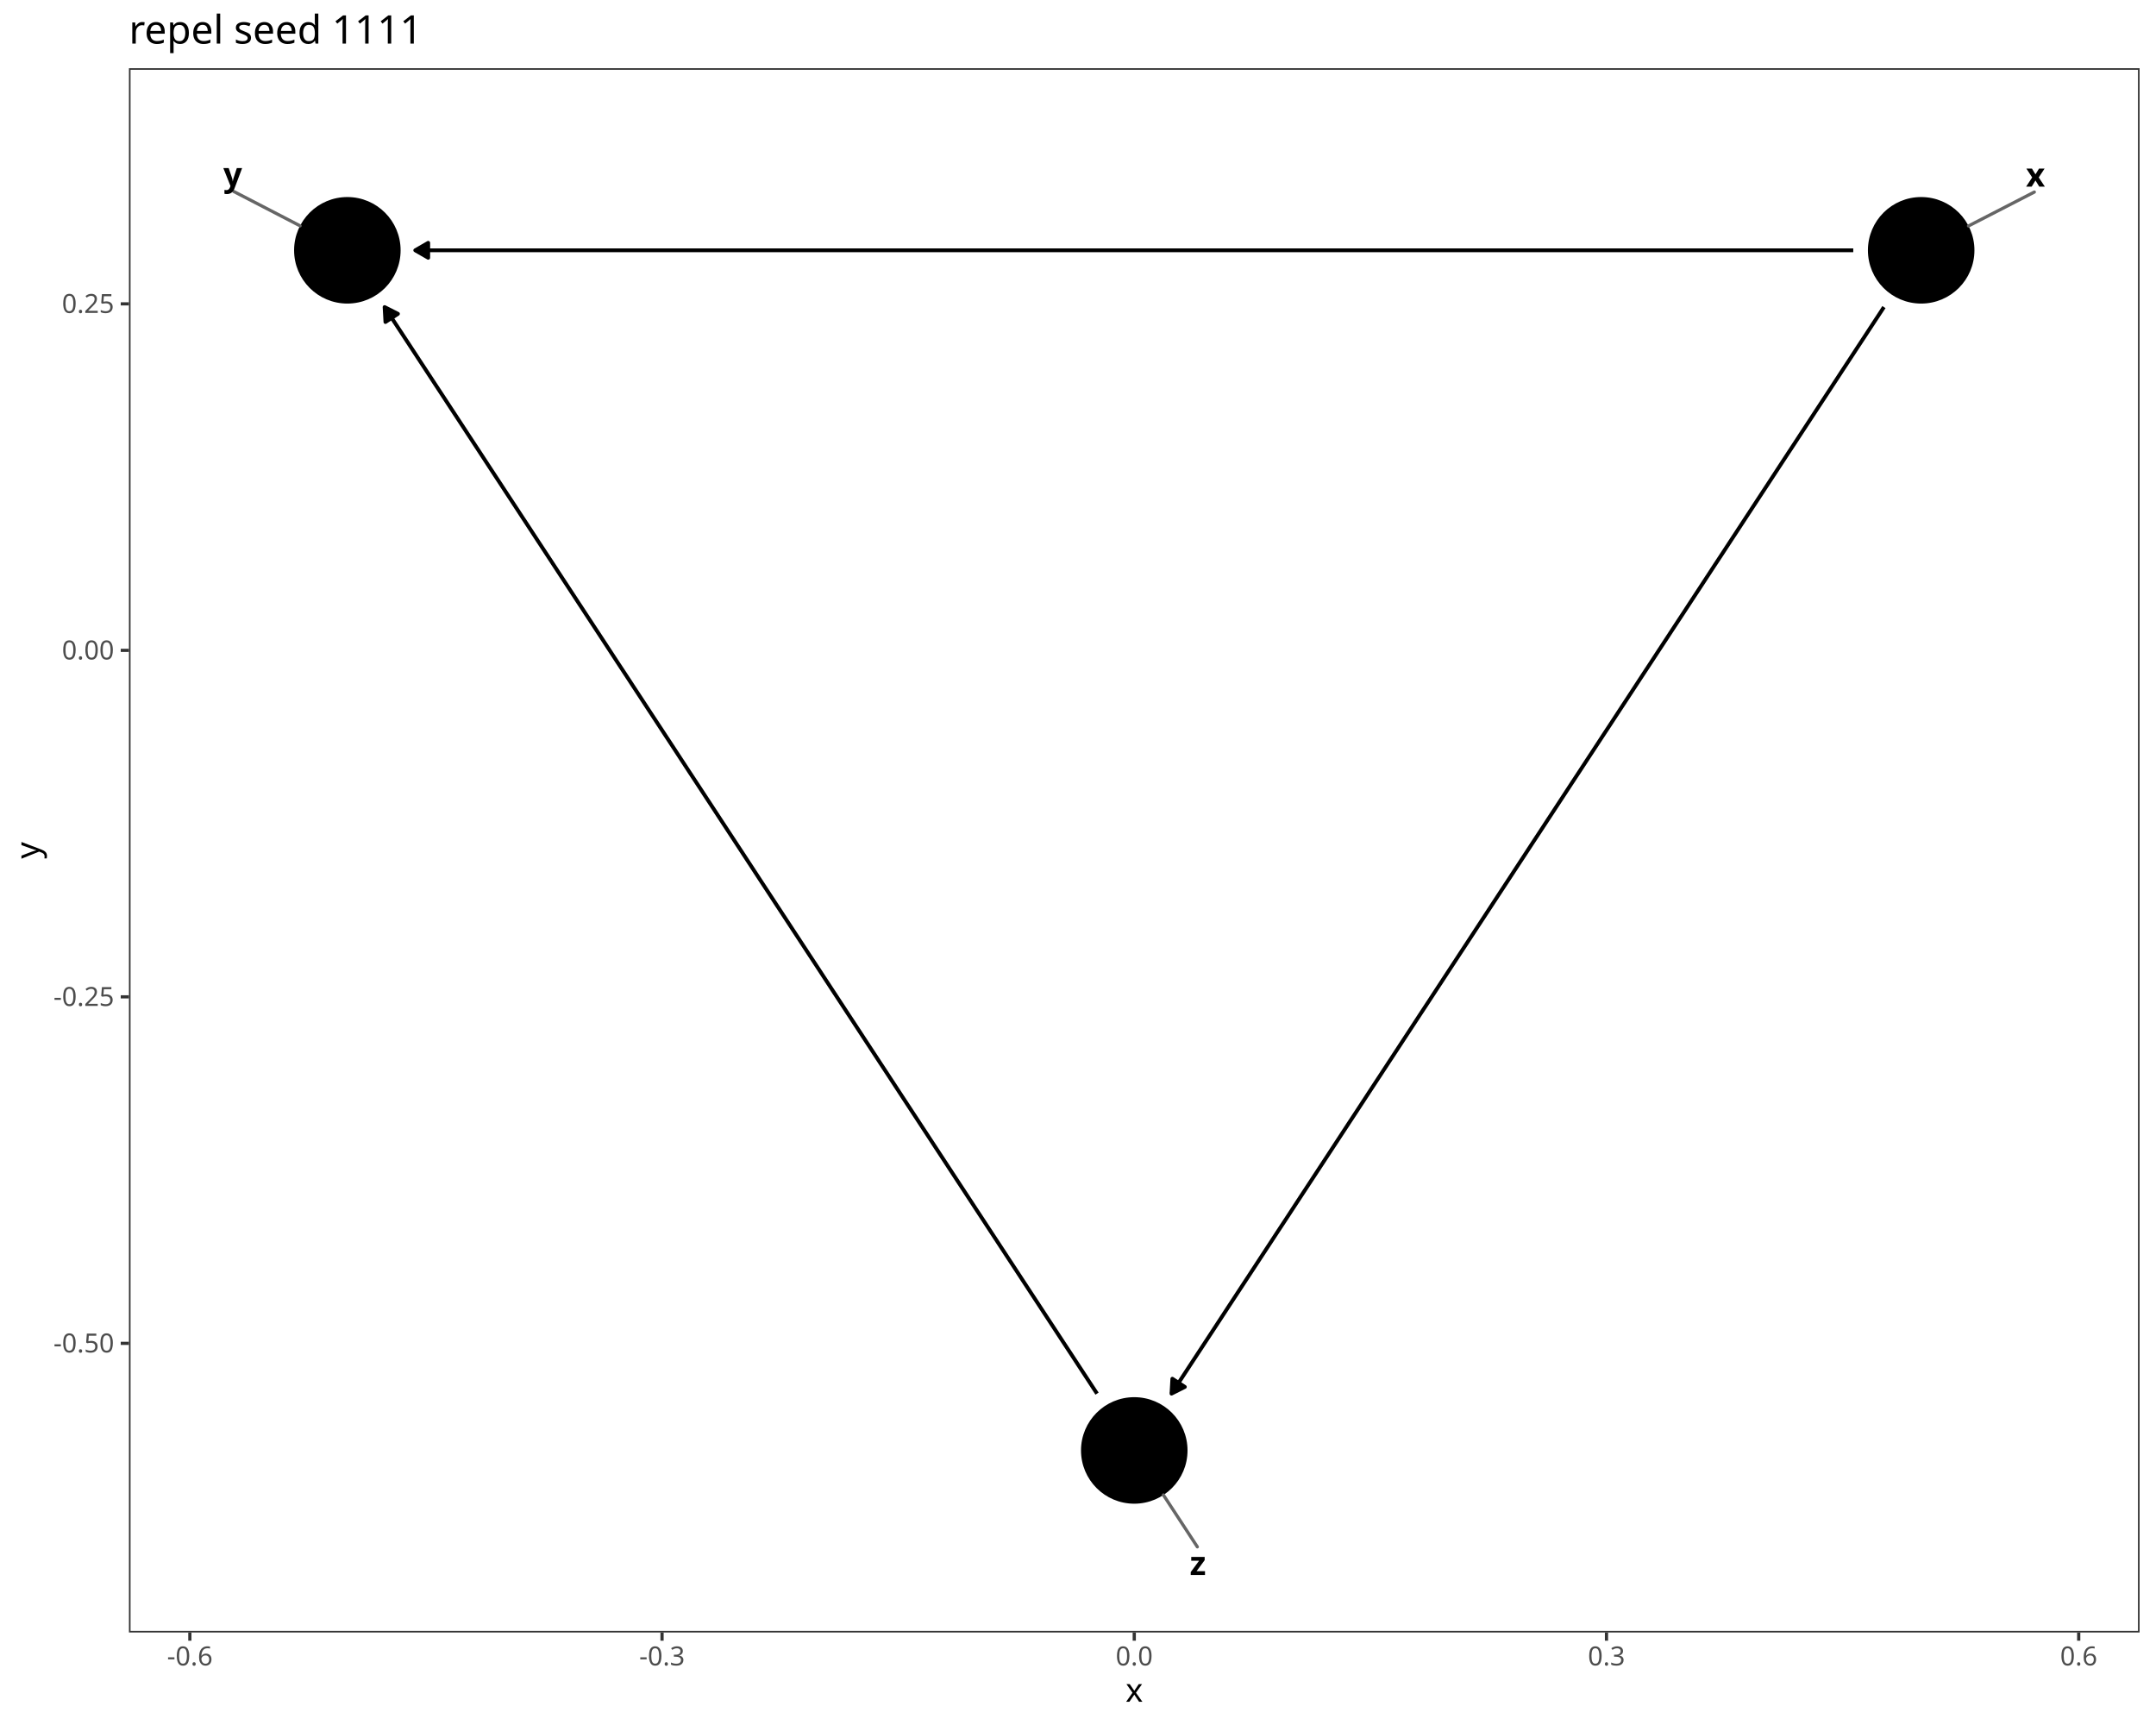
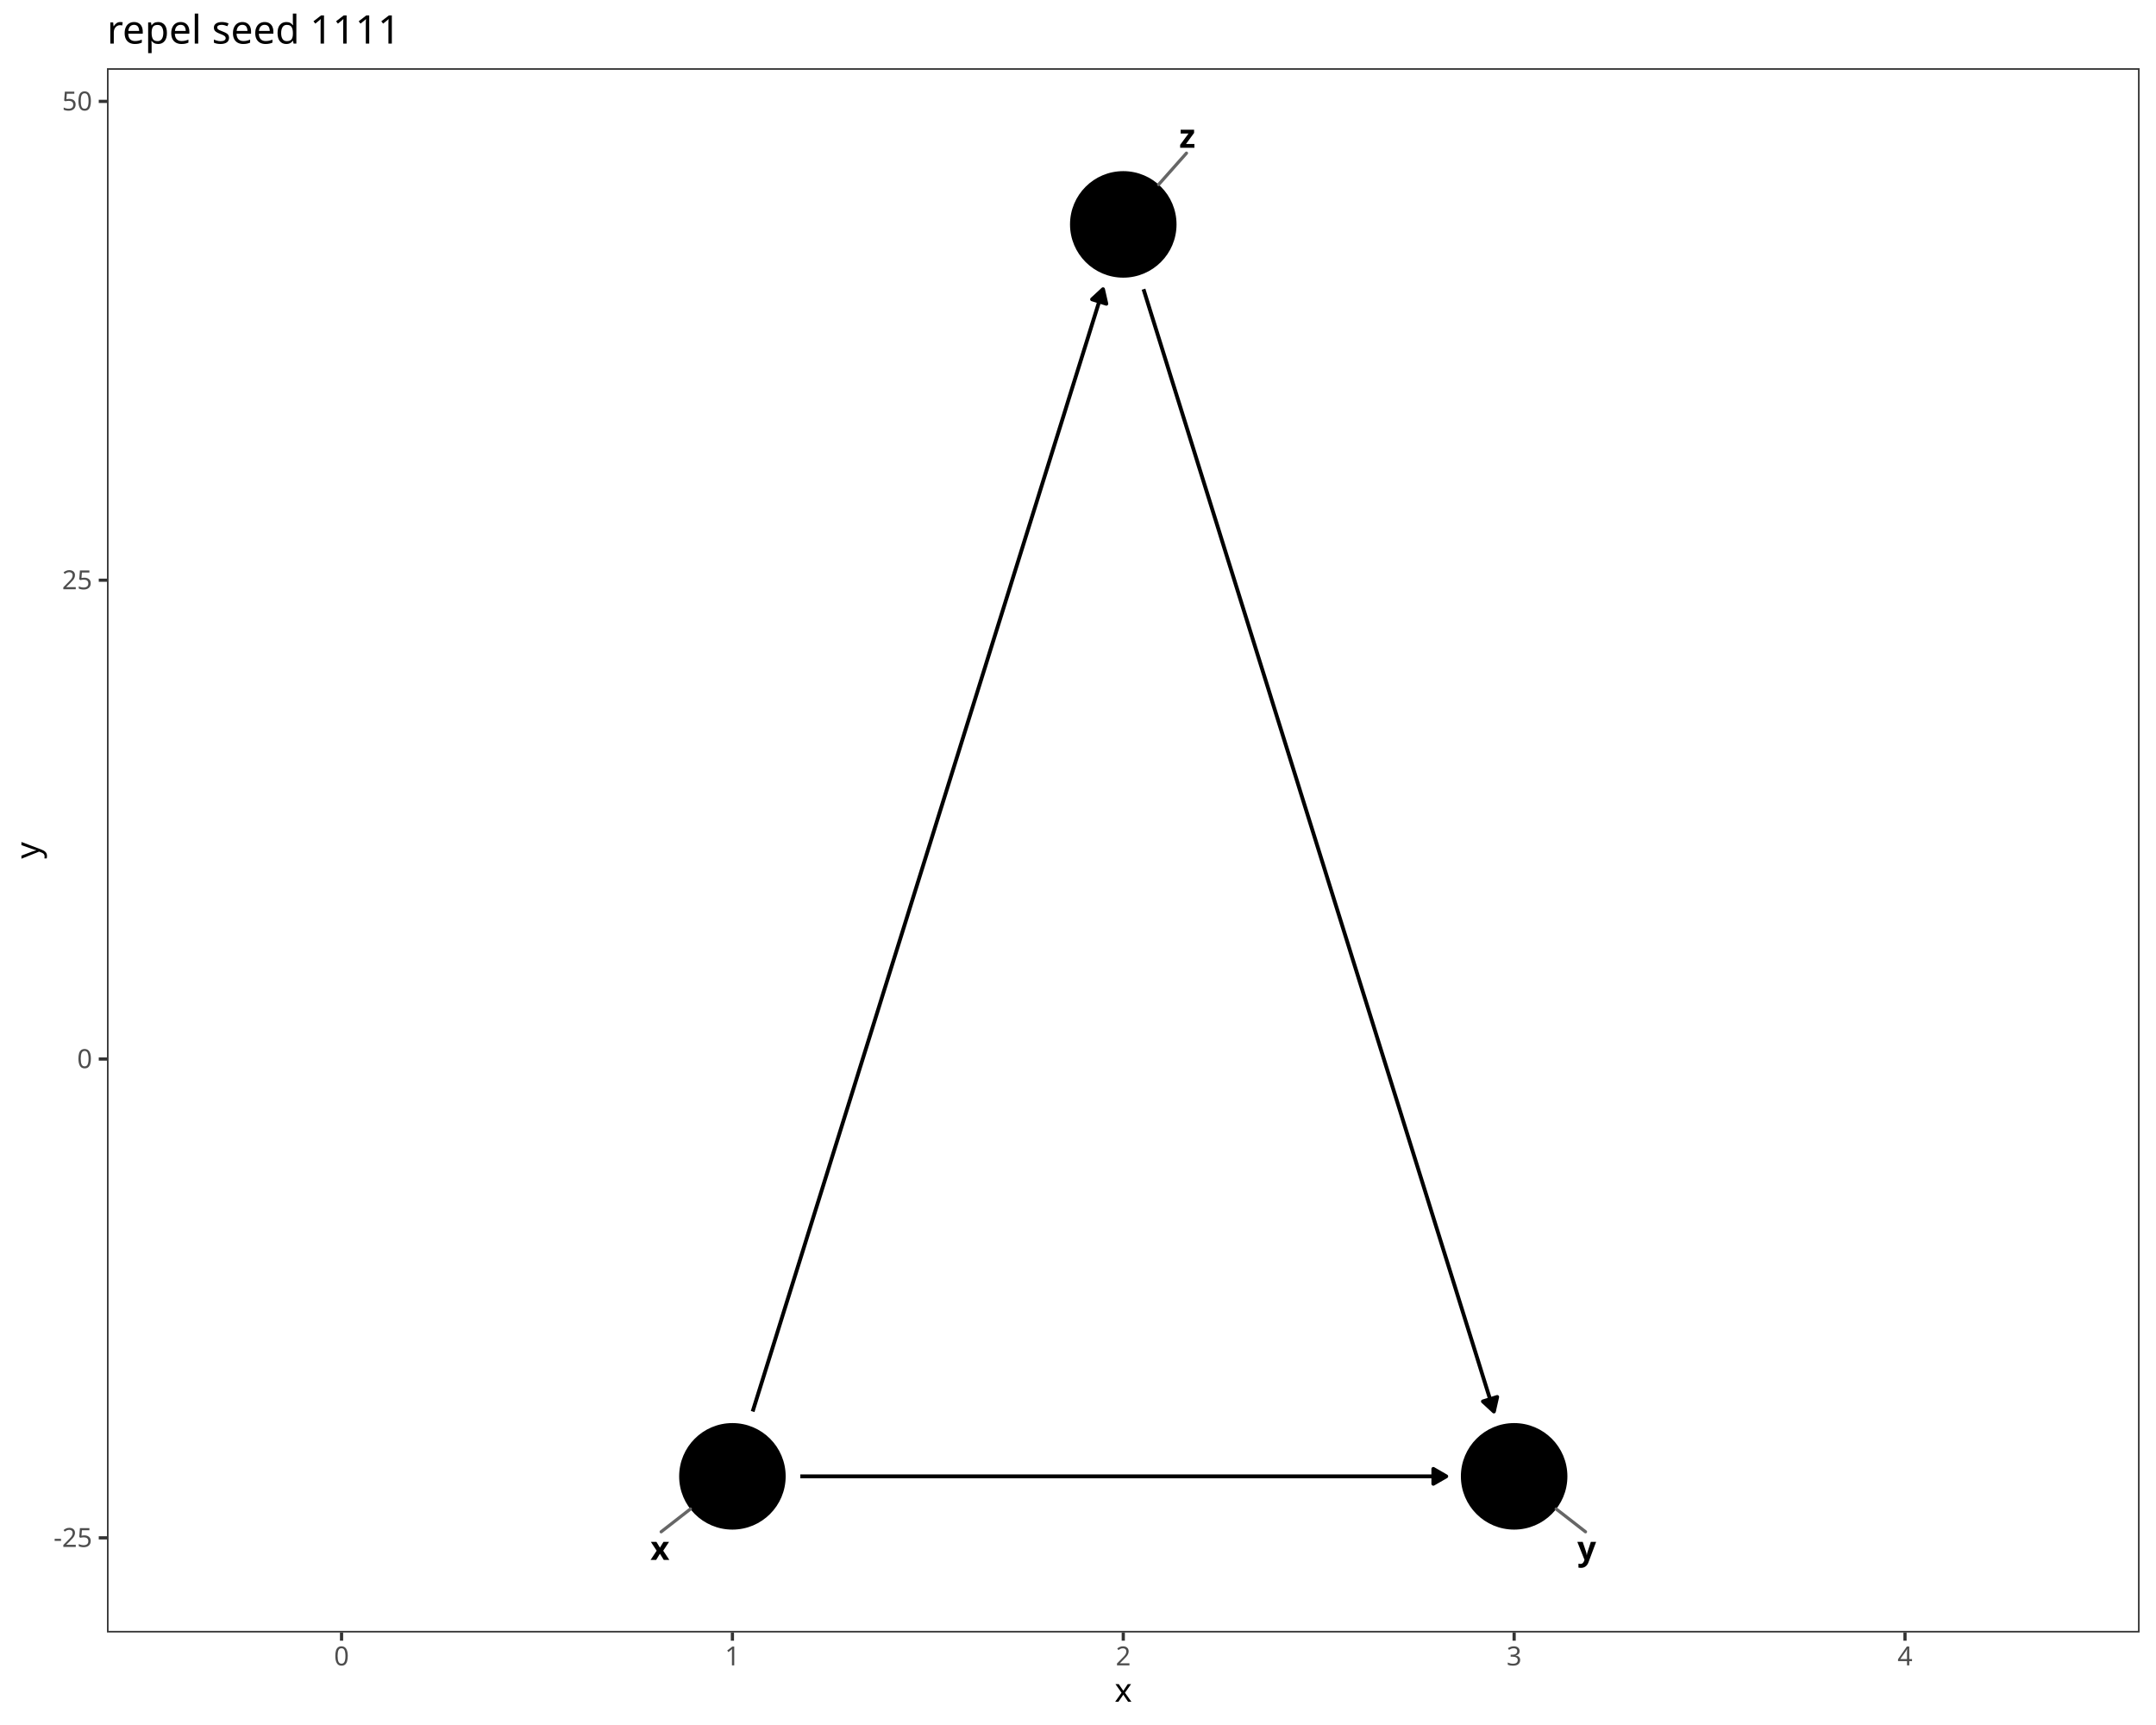
<svg xmlns="http://www.w3.org/2000/svg" class="svglite" data-engine-version="2.0" width="720.00pt" height="576.00pt" viewBox="0 0 720.00 576.00">
  <defs>
    <style type="text/css">
    .svglite line, .svglite polyline, .svglite polygon, .svglite path, .svglite rect, .svglite circle {
      fill: none;
      stroke: #000000;
      stroke-linecap: round;
      stroke-linejoin: round;
      stroke-miterlimit: 10.00;
    }
  </style>
  </defs>
  <rect width="100%" height="100%" style="stroke: none; fill: #FFFFFF;" />
  <defs>
    <clipPath id="cpMC4wMHw3MjAuMDB8MC4wMHw1NzYuMDA=">
      <rect x="0.00" y="0.00" width="720.00" height="576.00" />
    </clipPath>
  </defs>
  <g clip-path="url(#cpMC4wMHw3MjAuMDB8MC4wMHw1NzYuMDA=)">
    <rect x="0.00" y="0.00" width="720.00" height="576.00" style="stroke-width: 1.07; stroke: #FFFFFF; fill: #FFFFFF;" />
  </g>
  <defs>
-     <clipPath id="cpNDMuMDZ8NzE0LjUyfDIyLjc4fDU0NS4xMQ==">
-       <rect x="43.06" y="22.78" width="671.46" height="522.33" />
+     <clipPath id="cpMzUuNzJ8NzE0LjUyfDIyLjc4fDU0NS4xMQ==">
+       <rect x="35.72" y="22.78" width="678.80" height="522.33" />
    </clipPath>
  </defs>
-   <g clip-path="url(#cpNDMuMDZ8NzE0LjUyfDIyLjc4fDU0NS4xMQ==)">
-     <rect x="43.06" y="22.78" width="671.46" height="522.33" style="stroke-width: 1.07; stroke: none; fill: #FFFFFF;" />
-     <polyline points="618.90,83.58 615.03,83.58 609.73,83.58 604.42,83.58 599.11,83.58 593.80,83.58 588.49,83.58 583.18,83.58 577.87,83.58 572.56,83.58 567.26,83.58 561.95,83.58 556.64,83.58 551.33,83.58 546.02,83.58 540.71,83.58 535.40,83.58 530.09,83.58 524.78,83.58 519.48,83.58 514.17,83.58 508.86,83.58 503.55,83.58 498.24,83.58 492.93,83.58 487.62,83.58 482.31,83.58 477.01,83.58 471.70,83.58 466.39,83.58 461.08,83.58 455.77,83.58 450.46,83.58 445.15,83.58 439.84,83.58 434.53,83.58 429.23,83.58 423.92,83.58 418.61,83.58 413.30,83.58 407.99,83.58 402.68,83.58 397.37,83.58 392.06,83.58 386.76,83.58 381.45,83.58 376.14,83.58 370.83,83.58 365.52,83.58 360.21,83.58 354.90,83.58 349.59,83.58 344.28,83.58 338.98,83.58 333.67,83.58 328.36,83.58 323.05,83.58 317.74,83.58 312.43,83.58 307.12,83.58 301.81,83.58 296.51,83.58 291.20,83.58 285.89,83.58 280.58,83.58 275.27,83.58 269.96,83.58 264.65,83.58 259.34,83.58 254.03,83.58 248.73,83.58 243.42,83.58 238.11,83.58 232.80,83.58 227.49,83.58 222.18,83.58 216.87,83.58 211.56,83.58 206.25,83.58 200.95,83.58 195.64,83.58 190.33,83.58 185.02,83.58 179.71,83.58 174.40,83.58 169.09,83.58 163.78,83.58 158.48,83.58 153.17,83.58 147.86,83.58 142.55,83.58 138.68,83.58 " style="stroke-width: 1.28; stroke-linecap: butt;" />
-     <polygon points="143.00,81.09 138.68,83.58 143.00,86.07 " style="stroke-width: 1.28; stroke-linecap: butt; fill: #000000;" />
-     <polyline points="629.14,102.54 628.31,103.82 625.65,107.87 623.00,111.92 620.34,115.96 617.69,120.01 615.03,124.06 612.38,128.11 609.73,132.15 607.07,136.20 604.42,140.25 601.76,144.30 599.11,148.35 596.45,152.39 593.80,156.44 591.15,160.49 588.49,164.54 585.84,168.58 583.18,172.63 580.53,176.68 577.87,180.73 575.22,184.78 572.56,188.82 569.91,192.87 567.26,196.92 564.60,200.97 561.95,205.02 559.29,209.06 556.64,213.11 553.98,217.16 551.33,221.21 548.67,225.25 546.02,229.30 543.37,233.35 540.71,237.40 538.06,241.45 535.40,245.49 532.75,249.54 530.09,253.59 527.44,257.64 524.78,261.68 522.13,265.73 519.48,269.78 516.82,273.83 514.17,277.88 511.51,281.92 508.86,285.97 506.20,290.02 503.55,294.07 500.89,298.12 498.24,302.16 495.59,306.21 492.93,310.26 490.28,314.31 487.62,318.35 484.97,322.40 482.31,326.45 479.66,330.50 477.01,334.55 474.35,338.59 471.70,342.64 469.04,346.69 466.39,350.74 463.73,354.79 461.08,358.83 458.42,362.88 455.77,366.93 453.12,370.98 450.46,375.02 447.81,379.07 445.15,383.12 442.50,387.17 439.84,391.22 437.19,395.26 434.53,399.31 431.88,403.36 429.23,407.41 426.57,411.45 423.92,415.50 421.26,419.55 418.61,423.60 415.95,427.65 413.30,431.69 410.64,435.74 407.99,439.79 405.34,443.84 402.68,447.89 400.03,451.93 397.37,455.98 394.72,460.03 392.06,464.08 391.23,465.35 " style="stroke-width: 1.28; stroke-linecap: butt;" />
-     <polygon points="391.51,460.38 391.23,465.35 395.68,463.11 " style="stroke-width: 1.28; stroke-linecap: butt; fill: #000000;" />
-     <polyline points="366.36,465.35 365.52,464.08 362.87,460.03 360.21,455.98 357.56,451.93 354.90,447.89 352.25,443.84 349.59,439.79 346.94,435.74 344.28,431.69 341.63,427.65 338.98,423.60 336.32,419.55 333.67,415.50 331.01,411.45 328.36,407.41 325.70,403.36 323.05,399.31 320.39,395.26 317.74,391.22 315.09,387.17 312.43,383.12 309.78,379.07 307.12,375.02 304.47,370.98 301.81,366.93 299.16,362.88 296.51,358.83 293.85,354.79 291.20,350.74 288.54,346.69 285.89,342.64 283.23,338.59 280.58,334.55 277.92,330.50 275.27,326.45 272.62,322.40 269.96,318.35 267.31,314.31 264.65,310.26 262.00,306.21 259.34,302.16 256.69,298.12 254.03,294.07 251.38,290.02 248.73,285.97 246.07,281.92 243.42,277.88 240.76,273.83 238.11,269.78 235.45,265.73 232.80,261.68 230.14,257.64 227.49,253.59 224.84,249.54 222.18,245.49 219.53,241.45 216.87,237.40 214.22,233.35 211.56,229.30 208.91,225.25 206.25,221.21 203.60,217.16 200.95,213.11 198.29,209.06 195.64,205.02 192.98,200.97 190.33,196.92 187.67,192.87 185.02,188.82 182.37,184.78 179.71,180.73 177.06,176.68 174.40,172.63 171.75,168.58 169.09,164.54 166.44,160.49 163.78,156.44 161.13,152.39 158.48,148.35 155.82,144.30 153.17,140.25 150.51,136.20 147.86,132.15 145.20,128.11 142.55,124.06 139.89,120.01 137.24,115.96 134.59,111.92 131.93,107.87 129.28,103.82 128.44,102.54 " style="stroke-width: 1.28; stroke-linecap: butt;" />
-     <polygon points="132.89,104.79 128.44,102.54 128.72,107.52 " style="stroke-width: 1.28; stroke-linecap: butt; fill: #000000;" />
-     <circle cx="641.58" cy="83.58" r="17.43" style="stroke-width: 0.71; fill: #000000;" />
-     <circle cx="116.00" cy="83.58" r="17.43" style="stroke-width: 0.71; fill: #000000;" />
-     <circle cx="378.79" cy="484.32" r="17.43" style="stroke-width: 0.71; fill: #000000;" />
-     <line x1="679.37" y1="64.13" x2="657.38" y2="75.45" style="stroke-width: 1.07; stroke: #666666;" />
-     <line x1="78.09" y1="63.95" x2="100.22" y2="75.41" style="stroke-width: 1.07; stroke: #666666;" />
-     <line x1="399.85" y1="516.51" x2="388.52" y2="499.19" style="stroke-width: 1.07; stroke: #666666;" />
-     <text x="679.75" y="62.33" text-anchor="middle" style="font-size: 11.04px; font-weight: bold; font-family: sans;" textLength="5.52px" lengthAdjust="spacingAndGlyphs">x</text>
-     <text x="77.72" y="62.15" text-anchor="middle" style="font-size: 11.04px; font-weight: bold; font-family: sans;" textLength="5.52px" lengthAdjust="spacingAndGlyphs">y</text>
-     <text x="400.04" y="525.91" text-anchor="middle" style="font-size: 11.04px; font-weight: bold; font-family: sans;" textLength="5.52px" lengthAdjust="spacingAndGlyphs">z</text>
-     <rect x="43.06" y="22.78" width="671.46" height="522.33" style="stroke-width: 1.07; stroke: #333333;" />
+   <g clip-path="url(#cpMzUuNzJ8NzE0LjUyfDIyLjc4fDU0NS4xMQ==)">
+     <rect x="35.72" y="22.78" width="678.80" height="522.33" style="stroke-width: 1.07; stroke: none; fill: #FFFFFF;" />
+     <polyline points="267.27,492.97 268.33,492.97 270.96,492.97 273.60,492.97 276.24,492.97 278.87,492.97 281.51,492.97 284.15,492.97 286.78,492.97 289.42,492.97 292.06,492.97 294.69,492.97 297.33,492.97 299.97,492.97 302.61,492.97 305.24,492.97 307.88,492.97 310.52,492.97 313.15,492.97 315.79,492.97 318.43,492.97 321.06,492.97 323.70,492.97 326.34,492.97 328.98,492.97 331.61,492.97 334.25,492.97 336.89,492.97 339.52,492.97 342.16,492.97 344.80,492.97 347.43,492.97 350.07,492.97 352.71,492.97 355.35,492.97 357.98,492.97 360.62,492.97 363.26,492.97 365.89,492.97 368.53,492.97 371.17,492.97 373.80,492.97 376.44,492.97 379.08,492.97 381.71,492.97 384.35,492.97 386.99,492.97 389.63,492.97 392.26,492.97 394.90,492.97 397.54,492.97 400.17,492.97 402.81,492.97 405.45,492.97 408.08,492.97 410.72,492.97 413.36,492.97 416.00,492.97 418.63,492.97 421.27,492.97 423.91,492.97 426.54,492.97 429.18,492.97 431.82,492.97 434.45,492.97 437.09,492.97 439.73,492.97 442.37,492.97 445.00,492.97 447.64,492.97 450.28,492.97 452.91,492.97 455.55,492.97 458.19,492.97 460.82,492.97 463.46,492.97 466.10,492.97 468.73,492.97 471.37,492.97 474.01,492.97 476.65,492.97 479.28,492.97 481.92,492.97 482.98,492.97 " style="stroke-width: 1.28; stroke-linecap: butt;" />
+     <polygon points="478.66,495.46 482.98,492.97 478.66,490.48 " style="stroke-width: 1.28; stroke-linecap: butt; fill: #000000;" />
+     <polyline points="251.35,471.32 252.50,467.63 253.82,463.41 255.14,459.19 256.46,454.96 257.78,450.74 259.10,446.52 260.41,442.30 261.73,438.07 263.05,433.85 264.37,429.63 265.69,425.41 267.01,421.18 268.33,416.96 269.64,412.74 270.96,408.52 272.28,404.29 273.60,400.07 274.92,395.85 276.24,391.63 277.55,387.40 278.87,383.18 280.19,378.96 281.51,374.73 282.83,370.51 284.15,366.29 285.47,362.07 286.78,357.84 288.10,353.62 289.42,349.40 290.74,345.18 292.06,340.95 293.38,336.73 294.69,332.51 296.01,328.29 297.33,324.06 298.65,319.84 299.97,315.62 301.29,311.40 302.61,307.17 303.92,302.95 305.24,298.73 306.56,294.50 307.88,290.28 309.20,286.06 310.52,281.84 311.84,277.61 313.15,273.39 314.47,269.17 315.79,264.95 317.11,260.72 318.43,256.50 319.75,252.28 321.06,248.06 322.38,243.83 323.70,239.61 325.02,235.39 326.34,231.17 327.66,226.94 328.98,222.72 330.29,218.50 331.61,214.27 332.93,210.05 334.25,205.83 335.57,201.61 336.89,197.38 338.20,193.16 339.52,188.94 340.84,184.72 342.16,180.49 343.48,176.27 344.80,172.05 346.12,167.83 347.43,163.60 348.75,159.38 350.07,155.16 351.39,150.93 352.71,146.71 354.03,142.49 355.35,138.27 356.66,134.04 357.98,129.82 359.30,125.60 360.62,121.38 361.94,117.15 363.26,112.93 364.57,108.71 365.89,104.49 367.21,100.26 368.36,96.57 " style="stroke-width: 1.28; stroke-linecap: butt;" />
+     <polygon points="369.46,101.43 368.36,96.57 364.70,99.95 " style="stroke-width: 1.28; stroke-linecap: butt; fill: #000000;" />
+     <polyline points="381.88,96.57 383.03,100.26 384.35,104.49 385.67,108.71 386.99,112.93 388.31,117.15 389.63,121.38 390.94,125.60 392.26,129.82 393.58,134.04 394.90,138.27 396.22,142.49 397.54,146.71 398.86,150.93 400.17,155.16 401.49,159.38 402.81,163.60 404.13,167.83 405.45,172.05 406.77,176.27 408.08,180.49 409.40,184.72 410.72,188.94 412.04,193.16 413.36,197.38 414.68,201.61 416.00,205.83 417.31,210.05 418.63,214.27 419.95,218.50 421.27,222.72 422.59,226.94 423.91,231.17 425.22,235.39 426.54,239.61 427.86,243.83 429.18,248.06 430.50,252.28 431.82,256.50 433.14,260.72 434.45,264.95 435.77,269.17 437.09,273.39 438.41,277.61 439.73,281.84 441.05,286.06 442.37,290.28 443.68,294.50 445.00,298.73 446.32,302.95 447.64,307.17 448.96,311.40 450.28,315.62 451.59,319.84 452.91,324.06 454.23,328.29 455.55,332.51 456.87,336.73 458.19,340.95 459.51,345.18 460.82,349.40 462.14,353.62 463.46,357.84 464.78,362.07 466.10,366.29 467.42,370.51 468.73,374.73 470.05,378.96 471.37,383.18 472.69,387.40 474.01,391.63 475.33,395.85 476.65,400.07 477.96,404.29 479.28,408.52 480.60,412.74 481.92,416.96 483.24,421.18 484.56,425.41 485.88,429.63 487.19,433.85 488.51,438.07 489.83,442.30 491.15,446.52 492.47,450.74 493.79,454.96 495.10,459.19 496.42,463.41 497.74,467.63 498.89,471.32 " style="stroke-width: 1.28; stroke-linecap: butt;" />
+     <polygon points="495.23,467.95 498.89,471.32 499.99,466.46 " style="stroke-width: 1.28; stroke-linecap: butt; fill: #000000;" />
+     <circle cx="244.59" cy="492.97" r="17.43" style="stroke-width: 0.71; fill: #000000;" />
+     <circle cx="505.65" cy="492.97" r="17.43" style="stroke-width: 0.71; fill: #000000;" />
+     <circle cx="375.12" cy="74.93" r="17.43" style="stroke-width: 0.71; fill: #000000;" />
+     <line x1="220.80" y1="511.48" x2="230.56" y2="503.88" style="stroke-width: 1.07; stroke: #666666;" />
+     <line x1="529.48" y1="511.48" x2="519.69" y2="503.87" style="stroke-width: 1.07; stroke: #666666;" />
+     <line x1="396.22" y1="51.14" x2="386.92" y2="61.63" style="stroke-width: 1.07; stroke: #666666;" />
+     <text x="220.39" y="520.88" text-anchor="middle" style="font-size: 11.04px; font-weight: bold; font-family: sans;" textLength="5.52px" lengthAdjust="spacingAndGlyphs">x</text>
+     <text x="529.89" y="520.88" text-anchor="middle" style="font-size: 11.04px; font-weight: bold; font-family: sans;" textLength="5.52px" lengthAdjust="spacingAndGlyphs">y</text>
+     <text x="396.51" y="49.34" text-anchor="middle" style="font-size: 11.04px; font-weight: bold; font-family: sans;" textLength="5.52px" lengthAdjust="spacingAndGlyphs">z</text>
+     <rect x="35.72" y="22.78" width="678.80" height="522.33" style="stroke-width: 1.07; stroke: #333333;" />
  </g>
  <g clip-path="url(#cpMC4wMHw3MjAuMDB8MC4wMHw1NzYuMDA=)">
-     <text x="38.13" y="451.59" text-anchor="end" style="font-size: 8.80px; fill: #4D4D4D; font-family: sans;" textLength="20.06px" lengthAdjust="spacingAndGlyphs">-0.50</text>
-     <text x="38.13" y="335.89" text-anchor="end" style="font-size: 8.80px; fill: #4D4D4D; font-family: sans;" textLength="20.06px" lengthAdjust="spacingAndGlyphs">-0.25</text>
-     <text x="38.13" y="220.19" text-anchor="end" style="font-size: 8.80px; fill: #4D4D4D; font-family: sans;" textLength="17.13px" lengthAdjust="spacingAndGlyphs">0.00</text>
-     <text x="38.13" y="104.49" text-anchor="end" style="font-size: 8.80px; fill: #4D4D4D; font-family: sans;" textLength="17.13px" lengthAdjust="spacingAndGlyphs">0.25</text>
-     <polyline points="40.32,448.56 43.06,448.56 " style="stroke-width: 1.07; stroke: #333333; stroke-linecap: butt;" />
-     <polyline points="40.32,332.86 43.06,332.86 " style="stroke-width: 1.07; stroke: #333333; stroke-linecap: butt;" />
-     <polyline points="40.32,217.16 43.06,217.16 " style="stroke-width: 1.07; stroke: #333333; stroke-linecap: butt;" />
-     <polyline points="40.32,101.46 43.06,101.46 " style="stroke-width: 1.07; stroke: #333333; stroke-linecap: butt;" />
-     <polyline points="63.40,547.85 63.40,545.11 " style="stroke-width: 1.07; stroke: #333333; stroke-linecap: butt;" />
-     <polyline points="221.09,547.85 221.09,545.11 " style="stroke-width: 1.07; stroke: #333333; stroke-linecap: butt;" />
-     <polyline points="378.79,547.85 378.79,545.11 " style="stroke-width: 1.07; stroke: #333333; stroke-linecap: butt;" />
-     <polyline points="536.49,547.85 536.49,545.11 " style="stroke-width: 1.07; stroke: #333333; stroke-linecap: butt;" />
-     <polyline points="694.19,547.85 694.19,545.11 " style="stroke-width: 1.07; stroke: #333333; stroke-linecap: butt;" />
-     <text x="63.40" y="556.10" text-anchor="middle" style="font-size: 8.80px; fill: #4D4D4D; font-family: sans;" textLength="15.16px" lengthAdjust="spacingAndGlyphs">-0.6</text>
-     <text x="221.09" y="556.10" text-anchor="middle" style="font-size: 8.80px; fill: #4D4D4D; font-family: sans;" textLength="15.16px" lengthAdjust="spacingAndGlyphs">-0.3</text>
-     <text x="378.79" y="556.10" text-anchor="middle" style="font-size: 8.80px; fill: #4D4D4D; font-family: sans;" textLength="12.23px" lengthAdjust="spacingAndGlyphs">0.0</text>
-     <text x="536.49" y="556.10" text-anchor="middle" style="font-size: 8.80px; fill: #4D4D4D; font-family: sans;" textLength="12.23px" lengthAdjust="spacingAndGlyphs">0.3</text>
-     <text x="694.19" y="556.10" text-anchor="middle" style="font-size: 8.80px; fill: #4D4D4D; font-family: sans;" textLength="12.23px" lengthAdjust="spacingAndGlyphs">0.6</text>
-     <text x="378.79" y="568.24" text-anchor="middle" style="font-size: 11.00px; font-family: sans;" textLength="5.50px" lengthAdjust="spacingAndGlyphs">x</text>
+     <text x="30.79" y="516.54" text-anchor="end" style="font-size: 8.80px; fill: #4D4D4D; font-family: sans;" textLength="12.72px" lengthAdjust="spacingAndGlyphs">-25</text>
+     <text x="30.79" y="356.65" text-anchor="end" style="font-size: 8.80px; fill: #4D4D4D; font-family: sans;" textLength="4.89px" lengthAdjust="spacingAndGlyphs">0</text>
+     <text x="30.79" y="196.76" text-anchor="end" style="font-size: 8.80px; fill: #4D4D4D; font-family: sans;" textLength="9.79px" lengthAdjust="spacingAndGlyphs">25</text>
+     <text x="30.79" y="36.88" text-anchor="end" style="font-size: 8.80px; fill: #4D4D4D; font-family: sans;" textLength="9.79px" lengthAdjust="spacingAndGlyphs">50</text>
+     <polyline points="32.98,513.51 35.72,513.51 " style="stroke-width: 1.07; stroke: #333333; stroke-linecap: butt;" />
+     <polyline points="32.98,353.62 35.72,353.62 " style="stroke-width: 1.07; stroke: #333333; stroke-linecap: butt;" />
+     <polyline points="32.98,193.74 35.72,193.74 " style="stroke-width: 1.07; stroke: #333333; stroke-linecap: butt;" />
+     <polyline points="32.98,33.85 35.72,33.85 " style="stroke-width: 1.07; stroke: #333333; stroke-linecap: butt;" />
+     <polyline points="114.06,547.85 114.06,545.11 " style="stroke-width: 1.07; stroke: #333333; stroke-linecap: butt;" />
+     <polyline points="244.59,547.85 244.59,545.11 " style="stroke-width: 1.07; stroke: #333333; stroke-linecap: butt;" />
+     <polyline points="375.12,547.85 375.12,545.11 " style="stroke-width: 1.07; stroke: #333333; stroke-linecap: butt;" />
+     <polyline points="505.65,547.85 505.65,545.11 " style="stroke-width: 1.07; stroke: #333333; stroke-linecap: butt;" />
+     <polyline points="636.18,547.85 636.18,545.11 " style="stroke-width: 1.07; stroke: #333333; stroke-linecap: butt;" />
+     <text x="114.06" y="556.10" text-anchor="middle" style="font-size: 8.80px; fill: #4D4D4D; font-family: sans;" textLength="4.89px" lengthAdjust="spacingAndGlyphs">0</text>
+     <text x="244.59" y="556.10" text-anchor="middle" style="font-size: 8.80px; fill: #4D4D4D; font-family: sans;" textLength="4.89px" lengthAdjust="spacingAndGlyphs">1</text>
+     <text x="375.12" y="556.10" text-anchor="middle" style="font-size: 8.80px; fill: #4D4D4D; font-family: sans;" textLength="4.89px" lengthAdjust="spacingAndGlyphs">2</text>
+     <text x="505.65" y="556.10" text-anchor="middle" style="font-size: 8.80px; fill: #4D4D4D; font-family: sans;" textLength="4.89px" lengthAdjust="spacingAndGlyphs">3</text>
+     <text x="636.18" y="556.10" text-anchor="middle" style="font-size: 8.80px; fill: #4D4D4D; font-family: sans;" textLength="4.89px" lengthAdjust="spacingAndGlyphs">4</text>
+     <text x="375.12" y="568.24" text-anchor="middle" style="font-size: 11.00px; font-family: sans;" textLength="5.50px" lengthAdjust="spacingAndGlyphs">x</text>
    <text transform="translate(13.05,283.95) rotate(-90)" text-anchor="middle" style="font-size: 11.00px; font-family: sans;" textLength="5.50px" lengthAdjust="spacingAndGlyphs">y</text>
-     <text x="43.06" y="14.56" style="font-size: 13.20px; font-family: sans;" textLength="94.68px" lengthAdjust="spacingAndGlyphs">repel seed 1111</text>
+     <text x="35.72" y="14.56" style="font-size: 13.20px; font-family: sans;" textLength="94.68px" lengthAdjust="spacingAndGlyphs">repel seed 1111</text>
  </g>
</svg>
